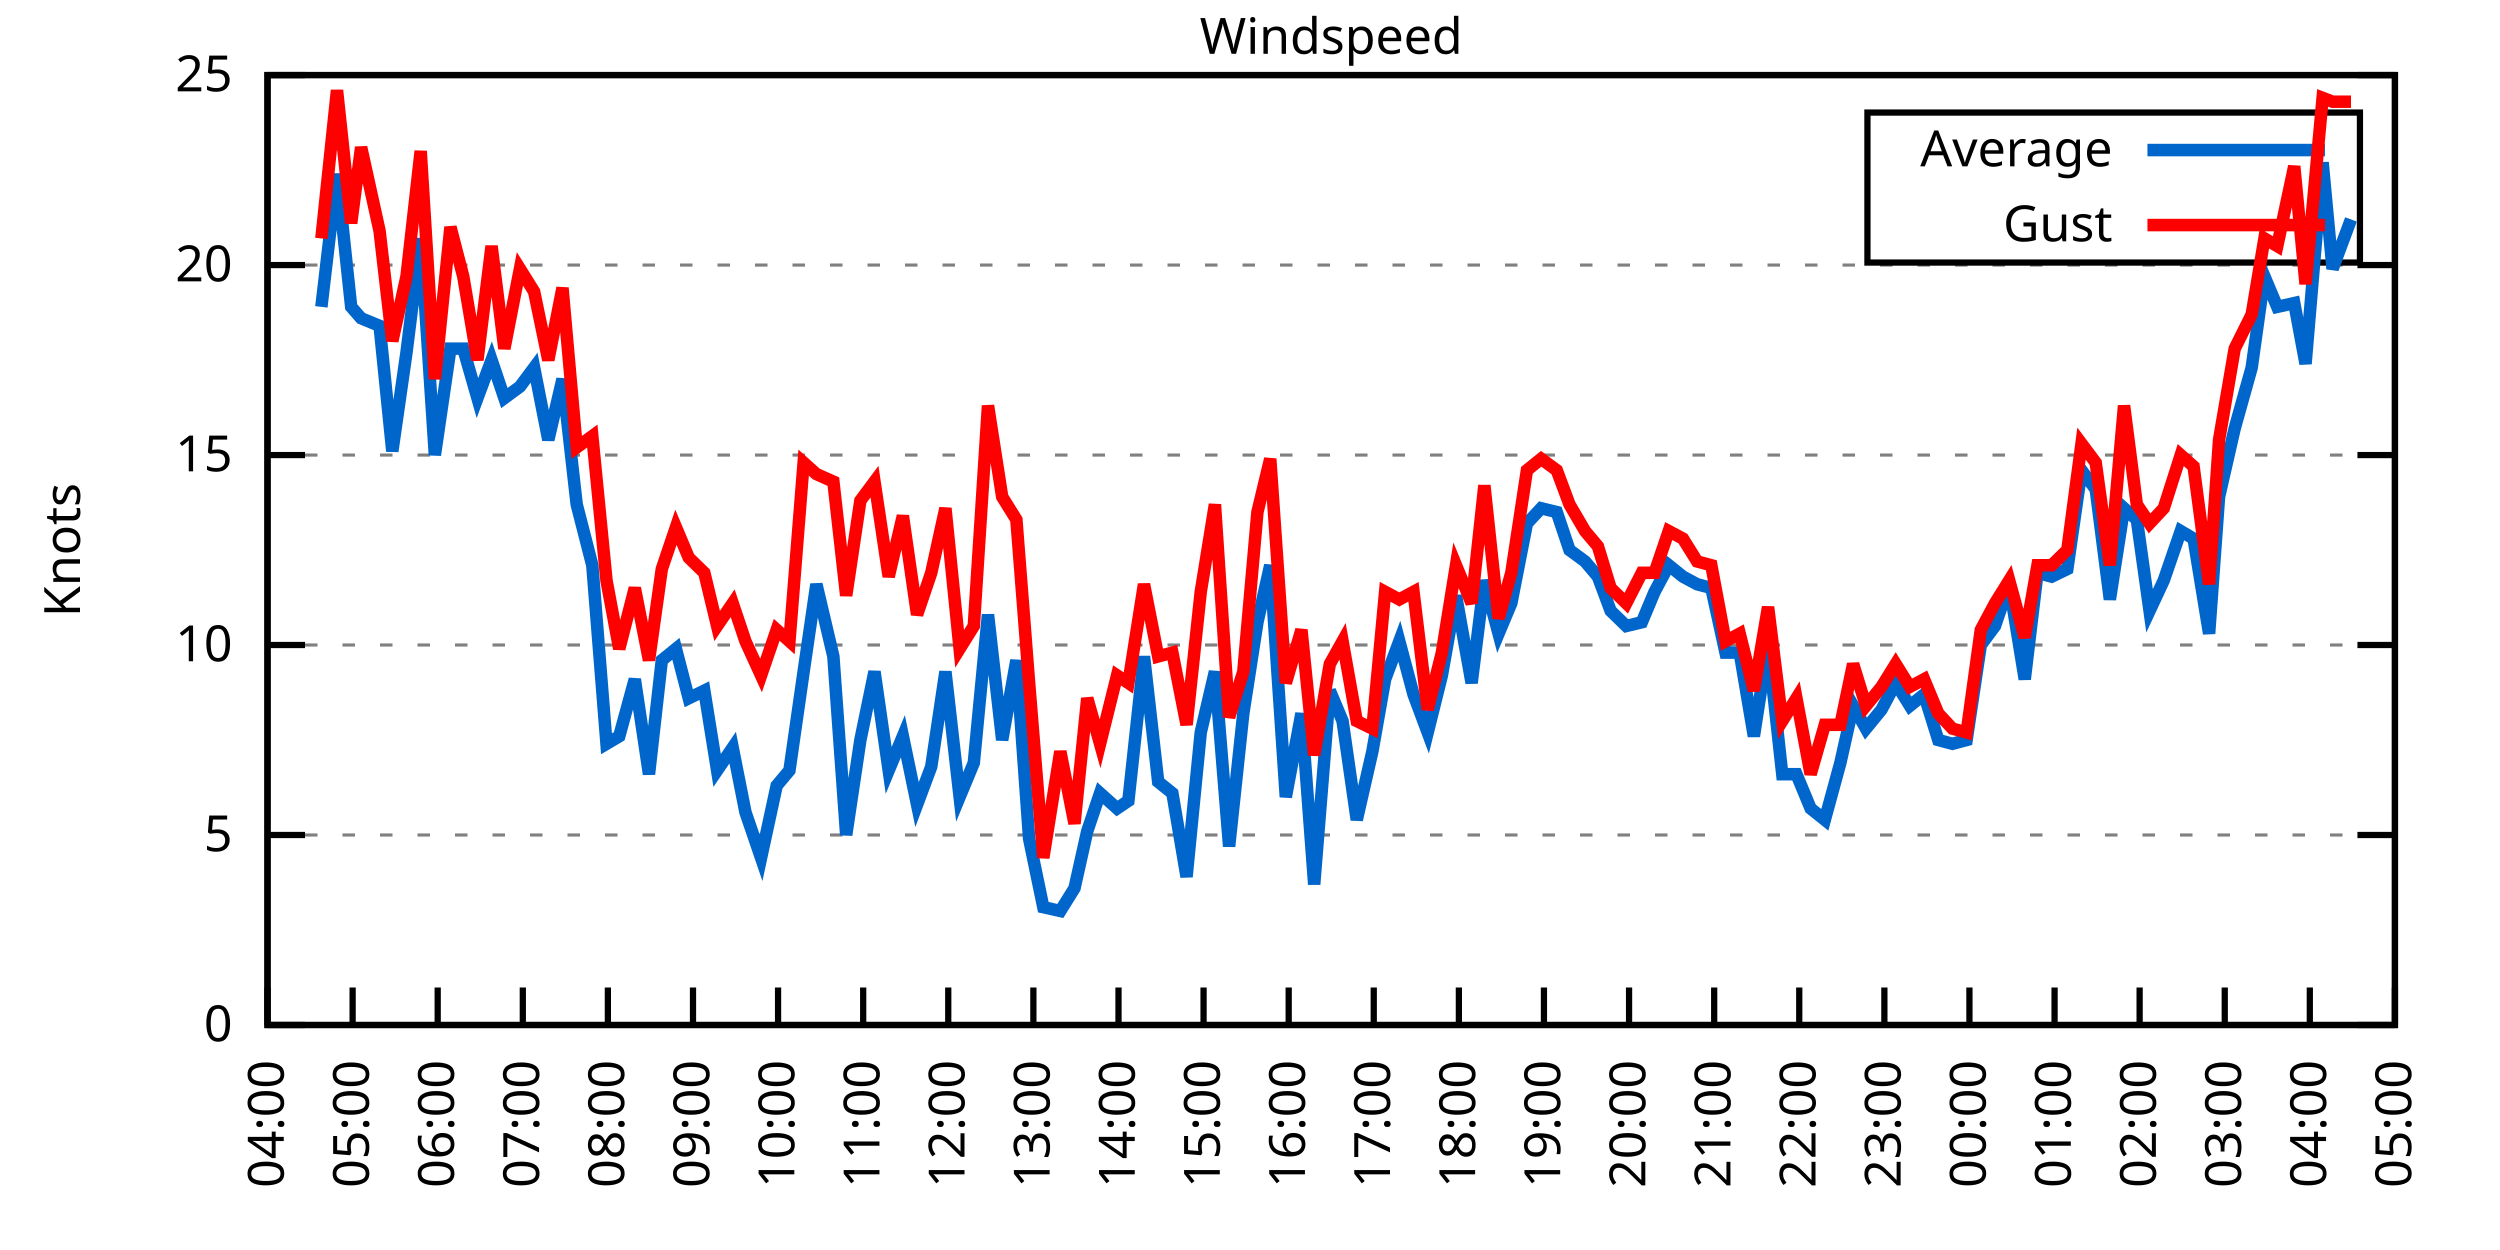
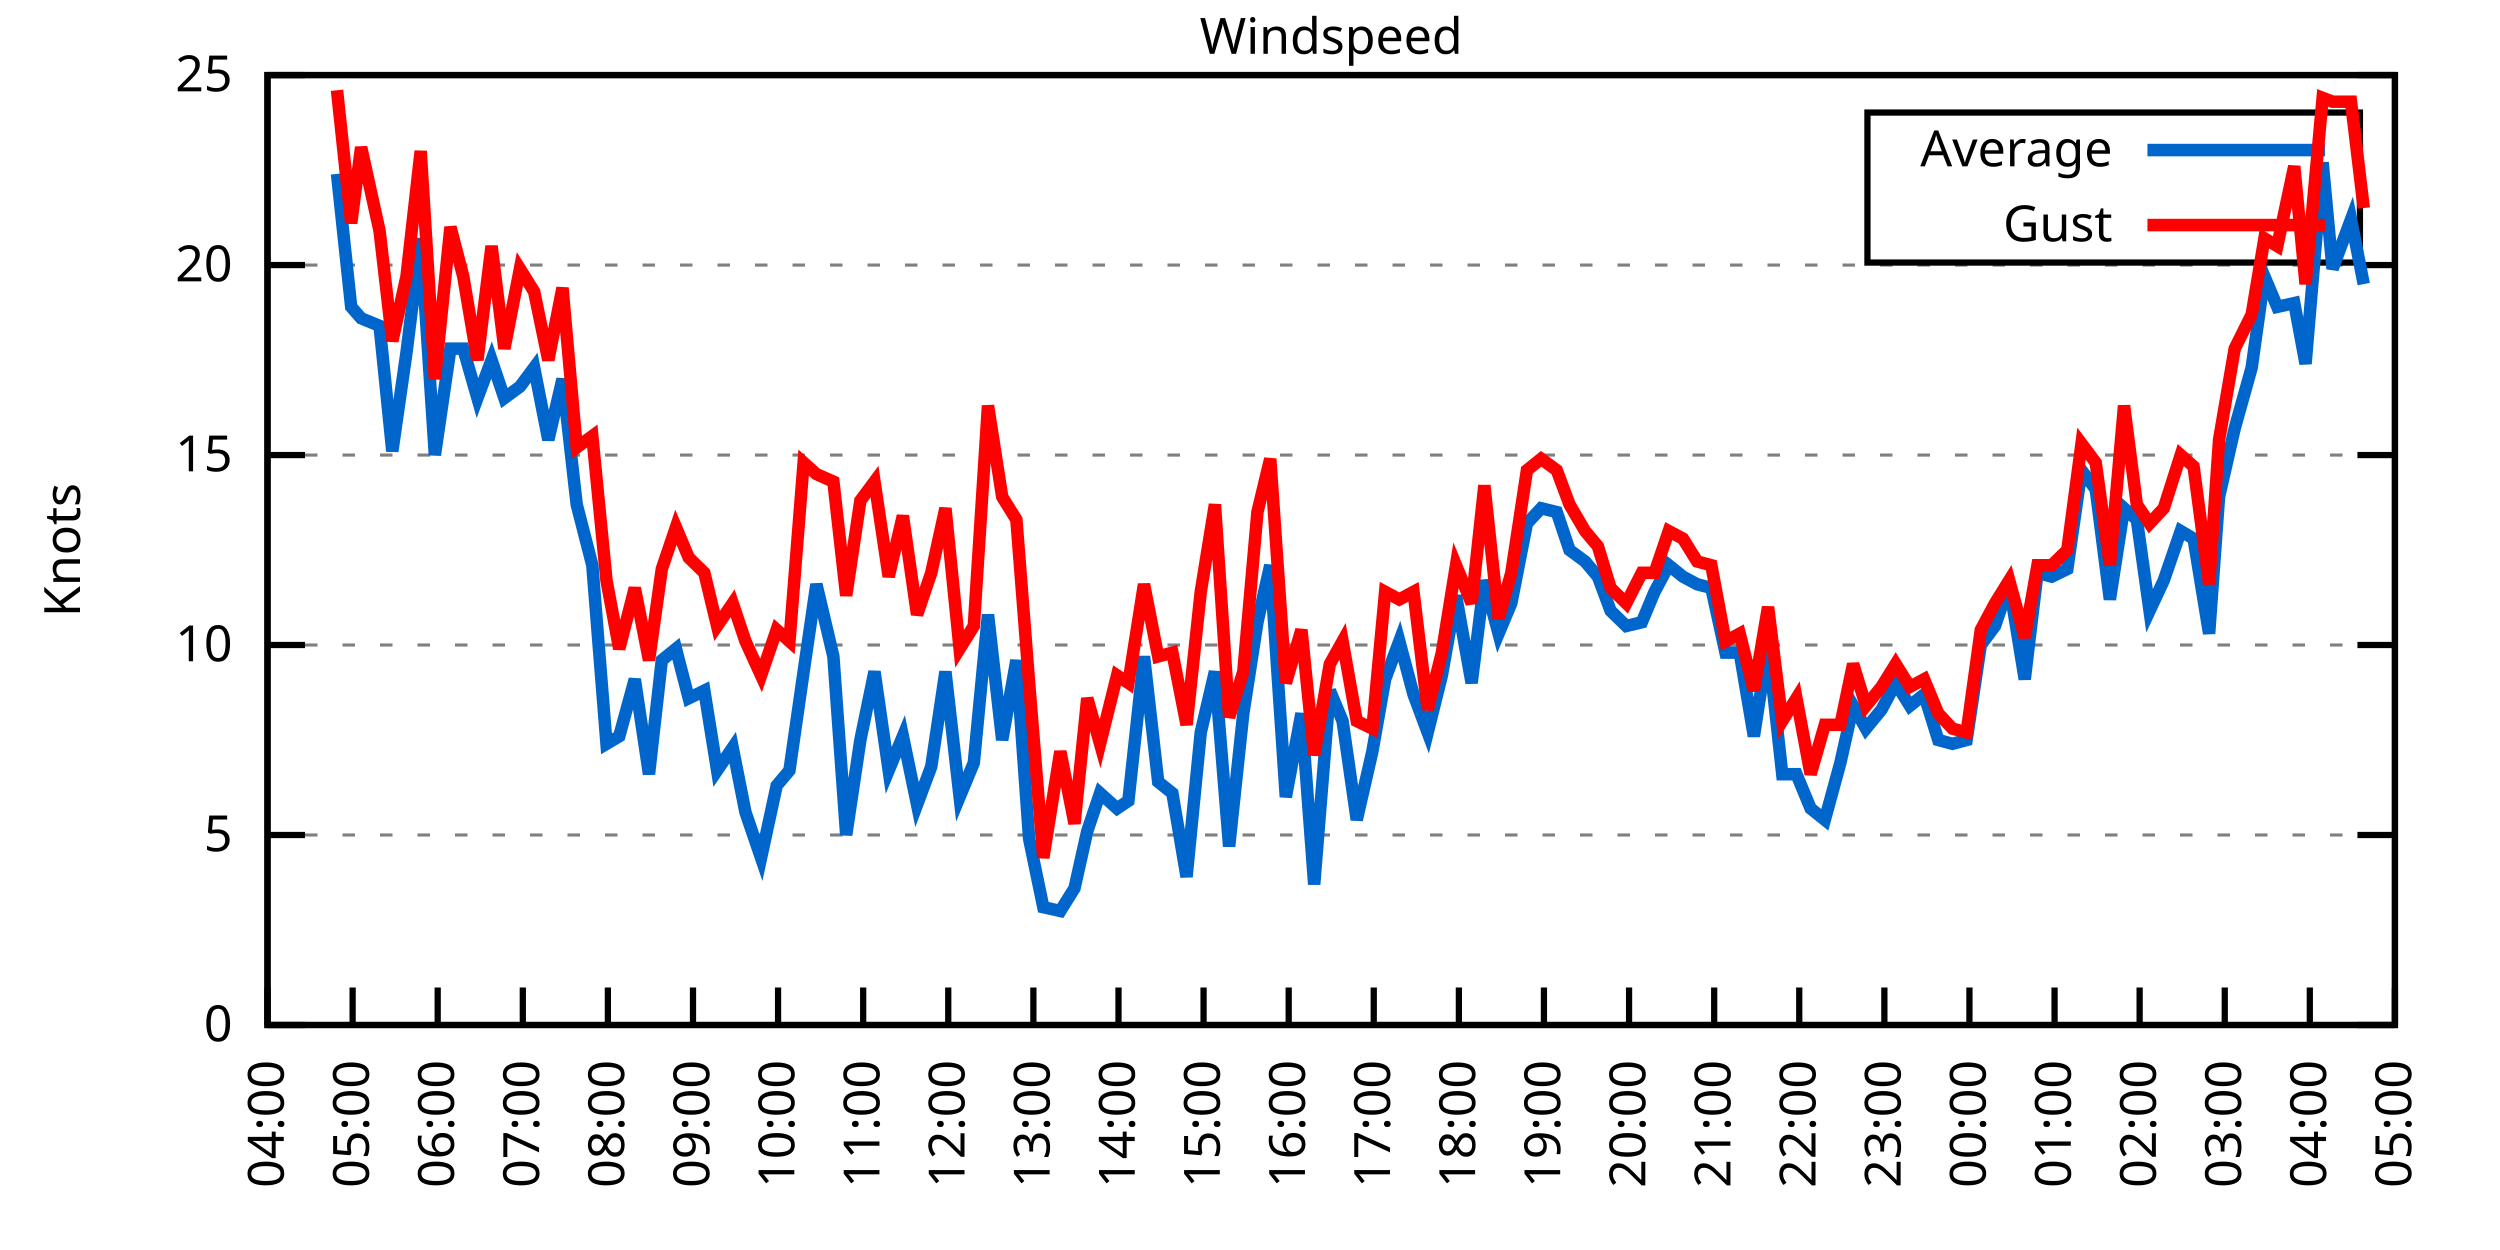
<svg xmlns="http://www.w3.org/2000/svg" xmlns:xlink="http://www.w3.org/1999/xlink" width="400" height="200" viewBox="0 0 400 200">
  <g id="gnuplot_canvas">
    <rect x="0" y="0" width="400" height="200" fill="none" />
    <defs>
      <circle id="gpDot" r="0.5" stroke-width="0.5" stroke="currentColor" />
      <path id="gpPt0" stroke-width="0.333" stroke="currentColor" d="M-1,0 h2 M0,-1 v2" />
      <path id="gpPt1" stroke-width="0.333" stroke="currentColor" d="M-1,-1 L1,1 M1,-1 L-1,1" />
      <path id="gpPt2" stroke-width="0.333" stroke="currentColor" d="M-1,0 L1,0 M0,-1 L0,1 M-1,-1 L1,1 M-1,1 L1,-1" />
      <rect id="gpPt3" stroke-width="0.333" stroke="currentColor" x="-1" y="-1" width="2" height="2" />
      <rect id="gpPt4" stroke-width="0.333" stroke="currentColor" fill="currentColor" x="-1" y="-1" width="2" height="2" />
      <circle id="gpPt5" stroke-width="0.333" stroke="currentColor" cx="0" cy="0" r="1" />
      <use xlink:href="#gpPt5" id="gpPt6" fill="currentColor" stroke="none" />
      <path id="gpPt7" stroke-width="0.333" stroke="currentColor" d="M0,-1.33 L-1.33,0.67 L1.33,0.67 z" />
      <use xlink:href="#gpPt7" id="gpPt8" fill="currentColor" stroke="none" />
      <use xlink:href="#gpPt7" id="gpPt9" stroke="currentColor" transform="rotate(180)" />
      <use xlink:href="#gpPt9" id="gpPt10" fill="currentColor" stroke="none" />
      <use xlink:href="#gpPt3" id="gpPt11" stroke="currentColor" transform="rotate(45)" />
      <use xlink:href="#gpPt11" id="gpPt12" fill="currentColor" stroke="none" />
      <path id="gpPt13" stroke-width="0.333" stroke="currentColor" d="M0,1.330 L1.265,0.411 L0.782,-1.067 L-0.782,-1.076 L-1.265,0.411 z" />
      <use xlink:href="#gpPt13" id="gpPt14" fill="currentColor" stroke="none" />
      <filter id="textbox" filterUnits="objectBoundingBox" x="0" y="0" height="1" width="1">
        <feFlood flood-color="white" flood-opacity="1" result="bgnd" />
        <feComposite in="SourceGraphic" in2="bgnd" operator="atop" />
      </filter>
      <filter id="greybox" filterUnits="objectBoundingBox" x="0" y="0" height="1" width="1">
        <feFlood flood-color="lightgrey" flood-opacity="1" result="grey" />
        <feComposite in="SourceGraphic" in2="grey" operator="atop" />
      </filter>
    </defs>
    <g fill="none" color="white" stroke="currentColor" stroke-width="1.00" stroke-linecap="butt" stroke-linejoin="miter">
</g>
    <g fill="none" color="black" stroke="currentColor" stroke-width="1.00" stroke-linecap="butt" stroke-linejoin="miter">
      <g stroke="none" shape-rendering="crispEdges">
        <polygon fill="rgb(255, 255, 255)" points="42.80,164.00 383.18,164.00 383.18,12.02 42.80,12.02 " />
      </g>
    </g>
    <g fill="none" color="black" stroke="currentColor" stroke-width="1.00" stroke-linecap="butt" stroke-linejoin="miter">
</g>
    <g fill="none" color="black" stroke="black" stroke-width="0.50" stroke-linecap="butt" stroke-linejoin="miter">
</g>
    <g fill="none" color="gray" stroke="currentColor" stroke-width="0.50" stroke-linecap="butt" stroke-linejoin="miter">
      <path stroke="gray" stroke-dasharray="2,4" class="gridline" d="M42.80,164.00 L383.19,164.00  " />
    </g>
    <g fill="none" color="gray" stroke="gray" stroke-width="1.00" stroke-linecap="butt" stroke-linejoin="miter">
</g>
    <g fill="none" color="black" stroke="currentColor" stroke-width="1.00" stroke-linecap="butt" stroke-linejoin="miter">
      <path stroke="black" d="M42.80,164.00 L48.80,164.00 M383.19,164.00 L377.19,164.00  " />
      <g transform="translate(37.20,166.60)" stroke="none" fill="black" font-family="Sans" font-size="8.00" text-anchor="end">
        <text>
          <tspan font-family="Sans"> 0</tspan>
        </text>
      </g>
    </g>
    <g fill="none" color="black" stroke="currentColor" stroke-width="1.00" stroke-linecap="butt" stroke-linejoin="miter">
</g>
    <g fill="none" color="black" stroke="black" stroke-width="0.50" stroke-linecap="butt" stroke-linejoin="miter">
</g>
    <g fill="none" color="gray" stroke="currentColor" stroke-width="0.50" stroke-linecap="butt" stroke-linejoin="miter">
      <path stroke="gray" stroke-dasharray="2,4" class="gridline" d="M42.80,133.60 L383.19,133.60  " />
    </g>
    <g fill="none" color="gray" stroke="gray" stroke-width="1.00" stroke-linecap="butt" stroke-linejoin="miter">
</g>
    <g fill="none" color="black" stroke="currentColor" stroke-width="1.00" stroke-linecap="butt" stroke-linejoin="miter">
      <path stroke="black" d="M42.80,133.60 L48.80,133.60 M383.19,133.60 L377.19,133.60  " />
      <g transform="translate(37.20,136.20)" stroke="none" fill="black" font-family="Sans" font-size="8.00" text-anchor="end">
        <text>
          <tspan font-family="Sans"> 5</tspan>
        </text>
      </g>
    </g>
    <g fill="none" color="black" stroke="currentColor" stroke-width="1.00" stroke-linecap="butt" stroke-linejoin="miter">
</g>
    <g fill="none" color="black" stroke="black" stroke-width="0.50" stroke-linecap="butt" stroke-linejoin="miter">
</g>
    <g fill="none" color="gray" stroke="currentColor" stroke-width="0.50" stroke-linecap="butt" stroke-linejoin="miter">
      <path stroke="gray" stroke-dasharray="2,4" class="gridline" d="M42.80,103.20 L383.19,103.20  " />
    </g>
    <g fill="none" color="gray" stroke="gray" stroke-width="1.00" stroke-linecap="butt" stroke-linejoin="miter">
</g>
    <g fill="none" color="black" stroke="currentColor" stroke-width="1.00" stroke-linecap="butt" stroke-linejoin="miter">
      <path stroke="black" d="M42.80,103.20 L48.80,103.20 M383.19,103.20 L377.19,103.20  " />
      <g transform="translate(37.20,105.80)" stroke="none" fill="black" font-family="Sans" font-size="8.00" text-anchor="end">
        <text>
          <tspan font-family="Sans"> 10</tspan>
        </text>
      </g>
    </g>
    <g fill="none" color="black" stroke="currentColor" stroke-width="1.00" stroke-linecap="butt" stroke-linejoin="miter">
</g>
    <g fill="none" color="black" stroke="black" stroke-width="0.50" stroke-linecap="butt" stroke-linejoin="miter">
</g>
    <g fill="none" color="gray" stroke="currentColor" stroke-width="0.50" stroke-linecap="butt" stroke-linejoin="miter">
      <path stroke="gray" stroke-dasharray="2,4" class="gridline" d="M42.80,72.81 L383.19,72.81  " />
    </g>
    <g fill="none" color="gray" stroke="gray" stroke-width="1.00" stroke-linecap="butt" stroke-linejoin="miter">
</g>
    <g fill="none" color="black" stroke="currentColor" stroke-width="1.00" stroke-linecap="butt" stroke-linejoin="miter">
      <path stroke="black" d="M42.80,72.81 L48.80,72.81 M383.19,72.81 L377.19,72.81  " />
      <g transform="translate(37.20,75.41)" stroke="none" fill="black" font-family="Sans" font-size="8.00" text-anchor="end">
        <text>
          <tspan font-family="Sans"> 15</tspan>
        </text>
      </g>
    </g>
    <g fill="none" color="black" stroke="currentColor" stroke-width="1.00" stroke-linecap="butt" stroke-linejoin="miter">
</g>
    <g fill="none" color="black" stroke="black" stroke-width="0.50" stroke-linecap="butt" stroke-linejoin="miter">
</g>
    <g fill="none" color="gray" stroke="currentColor" stroke-width="0.50" stroke-linecap="butt" stroke-linejoin="miter">
      <path stroke="gray" stroke-dasharray="2,4" class="gridline" d="M42.80,42.41 L383.19,42.41  " />
    </g>
    <g fill="none" color="gray" stroke="gray" stroke-width="1.00" stroke-linecap="butt" stroke-linejoin="miter">
</g>
    <g fill="none" color="black" stroke="currentColor" stroke-width="1.00" stroke-linecap="butt" stroke-linejoin="miter">
      <path stroke="black" d="M42.80,42.41 L48.80,42.41 M383.19,42.41 L377.19,42.41  " />
      <g transform="translate(37.20,45.01)" stroke="none" fill="black" font-family="Sans" font-size="8.00" text-anchor="end">
        <text>
          <tspan font-family="Sans"> 20</tspan>
        </text>
      </g>
    </g>
    <g fill="none" color="black" stroke="currentColor" stroke-width="1.00" stroke-linecap="butt" stroke-linejoin="miter">
</g>
    <g fill="none" color="black" stroke="black" stroke-width="0.50" stroke-linecap="butt" stroke-linejoin="miter">
</g>
    <g fill="none" color="gray" stroke="currentColor" stroke-width="0.50" stroke-linecap="butt" stroke-linejoin="miter">
      <path stroke="gray" stroke-dasharray="2,4" class="gridline" d="M42.80,12.01 L383.19,12.01  " />
    </g>
    <g fill="none" color="gray" stroke="gray" stroke-width="1.00" stroke-linecap="butt" stroke-linejoin="miter">
</g>
    <g fill="none" color="black" stroke="currentColor" stroke-width="1.00" stroke-linecap="butt" stroke-linejoin="miter">
      <path stroke="black" d="M42.80,12.01 L48.80,12.01 M383.19,12.01 L377.19,12.01  " />
      <g transform="translate(37.20,14.61)" stroke="none" fill="black" font-family="Sans" font-size="8.00" text-anchor="end">
        <text>
          <tspan font-family="Sans"> 25</tspan>
        </text>
      </g>
    </g>
    <g fill="none" color="black" stroke="currentColor" stroke-width="1.00" stroke-linecap="butt" stroke-linejoin="miter">
      <path stroke="black" d="M42.80,164.00 L42.80,158.00  " />
      <g transform="translate(45.40,169.60) rotate(270.00)" stroke="none" fill="black" font-family="Sans" font-size="8.00" text-anchor="end">
        <text>
          <tspan font-family="Sans">04:00</tspan>
        </text>
      </g>
    </g>
    <g fill="none" color="black" stroke="currentColor" stroke-width="1.00" stroke-linecap="butt" stroke-linejoin="miter">
      <path stroke="black" d="M56.42,164.00 L56.42,158.00  " />
      <g transform="translate(59.02,169.60) rotate(270.00)" stroke="none" fill="black" font-family="Sans" font-size="8.00" text-anchor="end">
        <text>
          <tspan font-family="Sans">05:00</tspan>
        </text>
      </g>
    </g>
    <g fill="none" color="black" stroke="currentColor" stroke-width="1.00" stroke-linecap="butt" stroke-linejoin="miter">
      <path stroke="black" d="M70.03,164.00 L70.03,158.00  " />
      <g transform="translate(72.63,169.60) rotate(270.00)" stroke="none" fill="black" font-family="Sans" font-size="8.00" text-anchor="end">
        <text>
          <tspan font-family="Sans">06:00</tspan>
        </text>
      </g>
    </g>
    <g fill="none" color="black" stroke="currentColor" stroke-width="1.00" stroke-linecap="butt" stroke-linejoin="miter">
      <path stroke="black" d="M83.65,164.00 L83.65,158.00  " />
      <g transform="translate(86.25,169.60) rotate(270.00)" stroke="none" fill="black" font-family="Sans" font-size="8.00" text-anchor="end">
        <text>
          <tspan font-family="Sans">07:00</tspan>
        </text>
      </g>
    </g>
    <g fill="none" color="black" stroke="currentColor" stroke-width="1.00" stroke-linecap="butt" stroke-linejoin="miter">
      <path stroke="black" d="M97.26,164.00 L97.26,158.00  " />
      <g transform="translate(99.86,169.60) rotate(270.00)" stroke="none" fill="black" font-family="Sans" font-size="8.00" text-anchor="end">
        <text>
          <tspan font-family="Sans">08:00</tspan>
        </text>
      </g>
    </g>
    <g fill="none" color="black" stroke="currentColor" stroke-width="1.00" stroke-linecap="butt" stroke-linejoin="miter">
      <path stroke="black" d="M110.88,164.00 L110.88,158.00  " />
      <g transform="translate(113.48,169.60) rotate(270.00)" stroke="none" fill="black" font-family="Sans" font-size="8.00" text-anchor="end">
        <text>
          <tspan font-family="Sans">09:00</tspan>
        </text>
      </g>
    </g>
    <g fill="none" color="black" stroke="currentColor" stroke-width="1.00" stroke-linecap="butt" stroke-linejoin="miter">
      <path stroke="black" d="M124.49,164.00 L124.49,158.00  " />
      <g transform="translate(127.09,169.60) rotate(270.00)" stroke="none" fill="black" font-family="Sans" font-size="8.00" text-anchor="end">
        <text>
          <tspan font-family="Sans">10:00</tspan>
        </text>
      </g>
    </g>
    <g fill="none" color="black" stroke="currentColor" stroke-width="1.00" stroke-linecap="butt" stroke-linejoin="miter">
      <path stroke="black" d="M138.11,164.00 L138.11,158.00  " />
      <g transform="translate(140.71,169.60) rotate(270.00)" stroke="none" fill="black" font-family="Sans" font-size="8.00" text-anchor="end">
        <text>
          <tspan font-family="Sans">11:00</tspan>
        </text>
      </g>
    </g>
    <g fill="none" color="black" stroke="currentColor" stroke-width="1.00" stroke-linecap="butt" stroke-linejoin="miter">
      <path stroke="black" d="M151.72,164.00 L151.72,158.00  " />
      <g transform="translate(154.32,169.60) rotate(270.00)" stroke="none" fill="black" font-family="Sans" font-size="8.00" text-anchor="end">
        <text>
          <tspan font-family="Sans">12:00</tspan>
        </text>
      </g>
    </g>
    <g fill="none" color="black" stroke="currentColor" stroke-width="1.00" stroke-linecap="butt" stroke-linejoin="miter">
      <path stroke="black" d="M165.34,164.00 L165.34,158.00  " />
      <g transform="translate(167.94,169.60) rotate(270.00)" stroke="none" fill="black" font-family="Sans" font-size="8.00" text-anchor="end">
        <text>
          <tspan font-family="Sans">13:00</tspan>
        </text>
      </g>
    </g>
    <g fill="none" color="black" stroke="currentColor" stroke-width="1.00" stroke-linecap="butt" stroke-linejoin="miter">
      <path stroke="black" d="M178.96,164.00 L178.96,158.00  " />
      <g transform="translate(181.56,169.60) rotate(270.00)" stroke="none" fill="black" font-family="Sans" font-size="8.00" text-anchor="end">
        <text>
          <tspan font-family="Sans">14:00</tspan>
        </text>
      </g>
    </g>
    <g fill="none" color="black" stroke="currentColor" stroke-width="1.00" stroke-linecap="butt" stroke-linejoin="miter">
      <path stroke="black" d="M192.57,164.00 L192.57,158.00  " />
      <g transform="translate(195.17,169.60) rotate(270.00)" stroke="none" fill="black" font-family="Sans" font-size="8.00" text-anchor="end">
        <text>
          <tspan font-family="Sans">15:00</tspan>
        </text>
      </g>
    </g>
    <g fill="none" color="black" stroke="currentColor" stroke-width="1.00" stroke-linecap="butt" stroke-linejoin="miter">
      <path stroke="black" d="M206.19,164.00 L206.19,158.00  " />
      <g transform="translate(208.79,169.60) rotate(270.00)" stroke="none" fill="black" font-family="Sans" font-size="8.00" text-anchor="end">
        <text>
          <tspan font-family="Sans">16:00</tspan>
        </text>
      </g>
    </g>
    <g fill="none" color="black" stroke="currentColor" stroke-width="1.00" stroke-linecap="butt" stroke-linejoin="miter">
      <path stroke="black" d="M219.80,164.00 L219.80,158.00  " />
      <g transform="translate(222.40,169.60) rotate(270.00)" stroke="none" fill="black" font-family="Sans" font-size="8.00" text-anchor="end">
        <text>
          <tspan font-family="Sans">17:00</tspan>
        </text>
      </g>
    </g>
    <g fill="none" color="black" stroke="currentColor" stroke-width="1.00" stroke-linecap="butt" stroke-linejoin="miter">
      <path stroke="black" d="M233.42,164.00 L233.42,158.00  " />
      <g transform="translate(236.02,169.60) rotate(270.00)" stroke="none" fill="black" font-family="Sans" font-size="8.00" text-anchor="end">
        <text>
          <tspan font-family="Sans">18:00</tspan>
        </text>
      </g>
    </g>
    <g fill="none" color="black" stroke="currentColor" stroke-width="1.00" stroke-linecap="butt" stroke-linejoin="miter">
      <path stroke="black" d="M247.03,164.00 L247.03,158.00  " />
      <g transform="translate(249.63,169.60) rotate(270.00)" stroke="none" fill="black" font-family="Sans" font-size="8.00" text-anchor="end">
        <text>
          <tspan font-family="Sans">19:00</tspan>
        </text>
      </g>
    </g>
    <g fill="none" color="black" stroke="currentColor" stroke-width="1.00" stroke-linecap="butt" stroke-linejoin="miter">
      <path stroke="black" d="M260.65,164.00 L260.65,158.00  " />
      <g transform="translate(263.25,169.60) rotate(270.00)" stroke="none" fill="black" font-family="Sans" font-size="8.00" text-anchor="end">
        <text>
          <tspan font-family="Sans">20:00</tspan>
        </text>
      </g>
    </g>
    <g fill="none" color="black" stroke="currentColor" stroke-width="1.00" stroke-linecap="butt" stroke-linejoin="miter">
      <path stroke="black" d="M274.27,164.00 L274.27,158.00  " />
      <g transform="translate(276.87,169.60) rotate(270.00)" stroke="none" fill="black" font-family="Sans" font-size="8.00" text-anchor="end">
        <text>
          <tspan font-family="Sans">21:00</tspan>
        </text>
      </g>
    </g>
    <g fill="none" color="black" stroke="currentColor" stroke-width="1.00" stroke-linecap="butt" stroke-linejoin="miter">
      <path stroke="black" d="M287.88,164.00 L287.88,158.00  " />
      <g transform="translate(290.48,169.60) rotate(270.00)" stroke="none" fill="black" font-family="Sans" font-size="8.00" text-anchor="end">
        <text>
          <tspan font-family="Sans">22:00</tspan>
        </text>
      </g>
    </g>
    <g fill="none" color="black" stroke="currentColor" stroke-width="1.00" stroke-linecap="butt" stroke-linejoin="miter">
      <path stroke="black" d="M301.50,164.00 L301.50,158.00  " />
      <g transform="translate(304.10,169.60) rotate(270.00)" stroke="none" fill="black" font-family="Sans" font-size="8.00" text-anchor="end">
        <text>
          <tspan font-family="Sans">23:00</tspan>
        </text>
      </g>
    </g>
    <g fill="none" color="black" stroke="currentColor" stroke-width="1.00" stroke-linecap="butt" stroke-linejoin="miter">
      <path stroke="black" d="M315.11,164.00 L315.11,158.00  " />
      <g transform="translate(317.71,169.60) rotate(270.00)" stroke="none" fill="black" font-family="Sans" font-size="8.00" text-anchor="end">
        <text>
          <tspan font-family="Sans">00:00</tspan>
        </text>
      </g>
    </g>
    <g fill="none" color="black" stroke="currentColor" stroke-width="1.00" stroke-linecap="butt" stroke-linejoin="miter">
      <path stroke="black" d="M328.73,164.00 L328.73,158.00  " />
      <g transform="translate(331.33,169.60) rotate(270.00)" stroke="none" fill="black" font-family="Sans" font-size="8.00" text-anchor="end">
        <text>
          <tspan font-family="Sans">01:00</tspan>
        </text>
      </g>
    </g>
    <g fill="none" color="black" stroke="currentColor" stroke-width="1.00" stroke-linecap="butt" stroke-linejoin="miter">
      <path stroke="black" d="M342.34,164.00 L342.34,158.00  " />
      <g transform="translate(344.94,169.60) rotate(270.00)" stroke="none" fill="black" font-family="Sans" font-size="8.00" text-anchor="end">
        <text>
          <tspan font-family="Sans">02:00</tspan>
        </text>
      </g>
    </g>
    <g fill="none" color="black" stroke="currentColor" stroke-width="1.00" stroke-linecap="butt" stroke-linejoin="miter">
      <path stroke="black" d="M355.96,164.00 L355.96,158.00  " />
      <g transform="translate(358.56,169.60) rotate(270.00)" stroke="none" fill="black" font-family="Sans" font-size="8.00" text-anchor="end">
        <text>
          <tspan font-family="Sans">03:00</tspan>
        </text>
      </g>
    </g>
    <g fill="none" color="black" stroke="currentColor" stroke-width="1.00" stroke-linecap="butt" stroke-linejoin="miter">
      <path stroke="black" d="M369.57,164.00 L369.57,158.00  " />
      <g transform="translate(372.17,169.60) rotate(270.00)" stroke="none" fill="black" font-family="Sans" font-size="8.00" text-anchor="end">
        <text>
          <tspan font-family="Sans">04:00</tspan>
        </text>
      </g>
    </g>
    <g fill="none" color="black" stroke="currentColor" stroke-width="1.00" stroke-linecap="butt" stroke-linejoin="miter">
      <path stroke="black" d="M383.19,164.00 L383.19,158.00  " />
      <g transform="translate(385.79,169.60) rotate(270.00)" stroke="none" fill="black" font-family="Sans" font-size="8.00" text-anchor="end">
        <text>
          <tspan font-family="Sans">05:00</tspan>
        </text>
      </g>
    </g>
    <g fill="none" color="black" stroke="currentColor" stroke-width="1.00" stroke-linecap="butt" stroke-linejoin="miter">
</g>
    <g fill="none" color="black" stroke="currentColor" stroke-width="1.00" stroke-linecap="butt" stroke-linejoin="miter">
      <path stroke="black" d="M42.80,12.01 L42.80,164.00 L383.19,164.00 L383.19,12.01 L42.80,12.01 Z  " />
    </g>
    <g fill="none" color="black" stroke="currentColor" stroke-width="1.00" stroke-linecap="butt" stroke-linejoin="miter">
</g>
    <g fill="none" color="black" stroke="currentColor" stroke-width="1.00" stroke-linecap="butt" stroke-linejoin="miter">
      <path stroke="black" d="M298.79,42.01 L298.79,18.01 L377.59,18.01 L377.59,42.01 L298.79,42.01 Z  " />
    </g>
    <g id="Windspeed_plot_1">
      <g fill="none" color="white" stroke="black" stroke-width="2.00" stroke-linecap="butt" stroke-linejoin="miter">
</g>
      <g fill="none" color="black" stroke="currentColor" stroke-width="2.00" stroke-linecap="butt" stroke-linejoin="miter">
        <g transform="translate(337.99,26.61)" stroke="none" fill="black" font-family="Sans" font-size="8.00" text-anchor="end">
          <text>
            <tspan font-family="Sans">Average</tspan>
          </text>
        </g>
      </g>
      <g fill="none" color="black" stroke="currentColor" stroke-width="2.00" stroke-linecap="butt" stroke-linejoin="miter">
-         <path stroke="rgb(  0, 102, 204)" d="M343.59,24.01 L371.99,24.01 M51.42,49.10 L53.92,27.82 L56.19,49.10 L57.78,50.92 L60.73,52.14 L62.77,72.20   L65.04,56.39 L67.31,38.15 L69.58,72.81 L72.07,55.78 L74.12,55.78 L76.39,63.69 L78.65,57.61 L80.70,63.69   L83.19,61.86 L85.46,58.82 L87.73,70.37 L90.00,60.65 L92.27,80.71 L94.77,90.44 L97.04,119.01 L99.08,117.80   L101.57,108.68 L103.84,123.87 L105.89,105.64 L108.15,103.81 L110.20,111.72 L112.69,110.50 L114.74,123.27 L117.23,119.62   L119.27,129.95 L121.77,137.25 L124.27,125.70 L126.31,123.27 L128.58,107.46 L130.62,93.48 L133.34,105.03 L135.39,133.60   L137.66,118.40 L139.92,107.46 L142.19,123.27 L144.46,117.80 L146.73,128.74 L149.00,122.66 L151.27,107.46 L153.54,127.52   L155.81,122.05 L158.08,98.34 L160.35,118.40 L162.62,105.64 L164.66,134.21 L166.93,145.15 L169.65,145.76 L171.92,142.11   L173.96,132.99 L176.01,126.91 L178.73,129.35 L180.54,128.13 L183.04,105.03 L185.31,125.09 L187.58,126.91 L189.85,140.29   L192.12,117.19 L194.39,107.46 L196.66,135.43 L198.93,114.15 L201.19,99.56 L203.24,90.44 L205.73,127.52 L208.23,114.15   L210.27,141.51 L212.77,110.50 L214.81,115.36 L217.08,131.17 L219.58,120.23 L221.62,108.68 L223.89,102.60 L226.16,111.11   L228.43,117.19 L230.70,108.07 L232.96,95.30 L235.46,109.28 L237.50,92.87 L239.77,101.38 L241.81,96.52 L244.31,83.75   L246.58,81.32 L249.08,81.93 L251.12,88.00 L253.61,89.83 L255.66,92.26 L257.70,97.73 L260.20,100.16 L262.69,99.56   L264.73,94.69 L267.00,90.44 L269.27,92.26 L271.54,93.48 L273.81,94.08 L276.08,104.42 L278.35,104.42 L280.62,117.80   L282.89,103.20 L285.16,123.87 L287.43,123.87 L289.70,129.35 L291.97,131.17 L294.46,122.05 L296.50,112.93 L298.55,116.58   L301.04,113.54 L303.31,109.28 L305.58,112.93 L307.85,111.11 L310.12,118.40 L312.39,119.01 L314.66,118.40 L316.93,103.20   L319.20,100.16 L321.47,93.48 L323.96,108.68 L326.00,91.65 L328.27,92.26 L330.77,91.04 L333.04,75.24 L335.31,78.28   L337.58,95.91 L339.85,81.32 L341.89,83.14 L343.93,97.73 L346.20,92.87 L348.92,84.97 L350.97,86.18 L353.46,101.38   L355.05,79.49 L357.55,68.55 L360.27,58.82 L362.31,44.23 L364.36,49.10 L367.08,48.49 L368.89,58.21 L371.62,25.99   L373.21,43.02 L376.16,35.11  " />
+         <path stroke="rgb(  0, 102, 204)" d="M343.59,24.01 L371.99,24.01 M53.92,27.82 L56.19,49.10 L57.78,50.92 L60.73,52.14 L62.77,72.20 L65.04,56.39   L67.31,38.15 L69.58,72.81 L72.07,55.78 L74.12,55.78 L76.39,63.69 L78.65,57.61 L80.70,63.69 L83.19,61.86   L85.46,58.82 L87.73,70.37 L90.00,60.65 L92.27,80.71 L94.77,90.44 L97.04,119.01 L99.08,117.80 L101.57,108.68   L103.84,123.87 L105.89,105.64 L108.15,103.81 L110.20,111.72 L112.69,110.50 L114.74,123.27 L117.23,119.62 L119.27,129.95   L121.77,137.25 L124.27,125.70 L126.31,123.27 L128.58,107.46 L130.62,93.48 L133.34,105.03 L135.39,133.60 L137.66,118.40   L139.92,107.46 L142.19,123.27 L144.46,117.80 L146.73,128.74 L149.00,122.66 L151.27,107.46 L153.54,127.52 L155.81,122.05   L158.08,98.34 L160.35,118.40 L162.62,105.64 L164.66,134.21 L166.93,145.15 L169.65,145.76 L171.92,142.11 L173.96,132.99   L176.01,126.91 L178.73,129.35 L180.54,128.13 L183.04,105.03 L185.31,125.09 L187.58,126.91 L189.85,140.29 L192.12,117.19   L194.39,107.46 L196.66,135.43 L198.93,114.15 L201.19,99.56 L203.24,90.44 L205.73,127.52 L208.23,114.15 L210.27,141.51   L212.77,110.50 L214.81,115.36 L217.08,131.17 L219.58,120.23 L221.62,108.68 L223.89,102.60 L226.16,111.11 L228.43,117.19   L230.70,108.07 L232.96,95.30 L235.46,109.28 L237.50,92.87 L239.77,101.38 L241.81,96.52 L244.31,83.75 L246.58,81.32   L249.08,81.93 L251.12,88.00 L253.61,89.83 L255.66,92.26 L257.70,97.73 L260.20,100.16 L262.69,99.56 L264.73,94.69   L267.00,90.44 L269.27,92.26 L271.54,93.48 L273.81,94.08 L276.08,104.42 L278.35,104.42 L280.62,117.80 L282.89,103.20   L285.16,123.87 L287.43,123.87 L289.70,129.35 L291.97,131.17 L294.46,122.05 L296.50,112.93 L298.55,116.58 L301.04,113.54   L303.31,109.28 L305.58,112.93 L307.85,111.11 L310.12,118.40 L312.39,119.01 L314.66,118.40 L316.93,103.20 L319.20,100.16   L321.47,93.48 L323.96,108.68 L326.00,91.65 L328.27,92.26 L330.77,91.04 L333.04,75.24 L335.31,78.28 L337.58,95.91   L339.85,81.32 L341.89,83.14 L343.93,97.73 L346.20,92.87 L348.92,84.97 L350.97,86.18 L353.46,101.38 L355.05,79.49   L357.55,68.55 L360.27,58.82 L362.31,44.23 L364.36,49.10 L367.08,48.49 L368.89,58.21 L371.62,25.99 L373.21,43.02   L376.16,35.11 L378.20,45.45  " />
      </g>
    </g>
    <g id="Windspeed_plot_2">
      <g fill="none" color="black" stroke="currentColor" stroke-width="2.00" stroke-linecap="butt" stroke-linejoin="miter">
        <g transform="translate(337.99,38.61)" stroke="none" fill="black" font-family="Sans" font-size="8.00" text-anchor="end">
          <text>
            <tspan font-family="Sans">Gust</tspan>
          </text>
        </g>
      </g>
      <g fill="none" color="black" stroke="currentColor" stroke-width="2.00" stroke-linecap="butt" stroke-linejoin="miter">
-         <path stroke="rgb(255,   0,   0)" d="M343.59,36.01 L371.99,36.01 M51.42,38.15 L53.92,14.44 L56.19,35.72 L57.78,23.56 L60.73,36.94 L62.77,54.57   L65.04,44.23 L67.31,24.17 L69.58,60.65 L72.07,36.33 L74.12,44.23 L76.39,57.61 L78.65,39.37 L80.70,55.78   L83.19,43.02 L85.46,46.66 L87.73,57.61 L90.00,46.06 L92.27,71.59 L94.77,69.77 L97.04,92.87 L99.08,103.81   L101.57,94.08 L103.84,105.64 L105.89,91.04 L108.15,84.36 L110.20,89.22 L112.69,91.65 L114.74,100.16 L117.23,96.52   L119.27,102.60 L121.77,108.07 L124.27,100.77 L126.31,102.60 L128.58,74.02 L130.62,75.85 L133.34,77.06 L135.39,95.30   L137.66,80.10 L139.92,77.06 L142.19,92.26 L144.46,82.53 L146.73,98.34 L149.00,91.65 L151.27,81.32 L153.54,103.81   L155.81,100.16 L158.08,64.90 L160.35,79.49 L162.62,83.14 L164.66,109.28 L166.93,137.25 L169.65,120.23 L171.92,131.78   L173.96,111.72 L176.01,119.01 L178.73,108.07 L180.54,109.28 L183.04,93.48 L185.31,105.03 L187.58,104.42 L189.85,115.97   L192.12,94.69 L194.39,80.71 L196.66,114.76 L198.93,107.46 L201.19,81.93 L203.24,73.41 L205.73,109.28 L208.23,100.77   L210.27,120.83 L212.77,106.24 L214.81,102.60 L217.08,115.36 L219.58,116.58 L221.62,94.69 L223.89,95.91 L226.16,94.69   L228.43,113.54 L230.70,104.42 L232.96,90.44 L235.46,96.52 L237.50,77.67 L239.77,98.95 L241.81,91.65 L244.31,75.24   L246.58,73.41 L249.08,75.24 L251.12,80.71 L253.61,84.97 L255.66,87.40 L257.70,94.08 L260.20,96.52 L262.69,91.65   L264.73,91.65 L267.00,84.97 L269.27,86.18 L271.54,89.83 L273.81,90.44 L276.08,102.60 L278.35,101.38 L280.62,110.50   L282.89,97.12 L285.16,115.36 L287.43,111.72 L289.70,123.87 L291.97,115.97 L294.46,115.97 L296.50,106.24 L298.55,112.93   L301.04,109.89 L303.31,106.24 L305.58,109.89 L307.85,108.68 L310.12,114.15 L312.39,116.58 L314.66,117.19 L316.93,100.77   L319.20,96.52 L321.47,92.87 L323.96,101.99 L326.00,90.44 L328.27,90.44 L330.77,88.00 L333.04,70.98 L335.31,74.02   L337.58,90.44 L339.85,64.90 L341.89,80.71 L343.93,83.75 L346.20,81.32 L348.92,72.81 L350.97,74.63 L353.46,93.48   L355.05,70.37 L357.55,55.78 L360.27,50.31 L362.31,38.15 L364.36,39.37 L367.08,26.60 L368.89,45.45 L371.62,15.66   L373.21,16.27 L376.16,16.27  " />
+         <path stroke="rgb(255,   0,   0)" d="M343.59,36.01 L371.99,36.01 M53.92,14.44 L56.19,35.72 L57.78,23.56 L60.73,36.94 L62.77,54.57 L65.04,44.23   L67.31,24.17 L69.58,60.65 L72.07,36.33 L74.12,44.23 L76.39,57.61 L78.65,39.37 L80.70,55.78 L83.19,43.02   L85.46,46.66 L87.73,57.61 L90.00,46.06 L92.27,71.59 L94.77,69.77 L97.04,92.87 L99.08,103.81 L101.57,94.08   L103.84,105.64 L105.89,91.04 L108.15,84.36 L110.20,89.22 L112.69,91.65 L114.74,100.16 L117.23,96.52 L119.27,102.60   L121.77,108.07 L124.27,100.77 L126.31,102.60 L128.58,74.02 L130.62,75.85 L133.34,77.06 L135.39,95.30 L137.66,80.10   L139.92,77.06 L142.19,92.26 L144.46,82.53 L146.73,98.34 L149.00,91.65 L151.27,81.32 L153.54,103.81 L155.81,100.16   L158.08,64.90 L160.35,79.49 L162.62,83.14 L164.66,109.28 L166.93,137.25 L169.65,120.23 L171.92,131.78 L173.96,111.72   L176.01,119.01 L178.73,108.07 L180.54,109.28 L183.04,93.48 L185.31,105.03 L187.58,104.42 L189.85,115.97 L192.12,94.69   L194.39,80.71 L196.66,114.76 L198.93,107.46 L201.19,81.93 L203.24,73.41 L205.73,109.28 L208.23,100.77 L210.27,120.83   L212.77,106.24 L214.81,102.60 L217.08,115.36 L219.58,116.58 L221.62,94.69 L223.89,95.91 L226.16,94.69 L228.43,113.54   L230.70,104.42 L232.96,90.44 L235.46,96.52 L237.50,77.67 L239.77,98.95 L241.81,91.65 L244.31,75.24 L246.58,73.41   L249.08,75.24 L251.12,80.71 L253.61,84.97 L255.66,87.40 L257.70,94.08 L260.20,96.52 L262.69,91.65 L264.73,91.65   L267.00,84.97 L269.27,86.18 L271.54,89.83 L273.81,90.44 L276.08,102.60 L278.35,101.38 L280.62,110.50 L282.89,97.12   L285.16,115.36 L287.43,111.72 L289.70,123.87 L291.97,115.97 L294.46,115.97 L296.50,106.24 L298.55,112.93 L301.04,109.89   L303.31,106.24 L305.58,109.89 L307.85,108.68 L310.12,114.15 L312.39,116.58 L314.66,117.19 L316.93,100.77 L319.20,96.52   L321.47,92.87 L323.96,101.99 L326.00,90.44 L328.27,90.44 L330.77,88.00 L333.04,70.98 L335.31,74.02 L337.58,90.44   L339.85,64.90 L341.89,80.71 L343.93,83.75 L346.20,81.32 L348.92,72.81 L350.97,74.63 L353.46,93.48 L355.05,70.37   L357.55,55.78 L360.27,50.31 L362.31,38.15 L364.36,39.37 L367.08,26.60 L368.89,45.45 L371.62,15.66 L373.21,16.27   L376.16,16.27 L378.20,33.29  " />
      </g>
    </g>
    <g fill="none" color="black" stroke="currentColor" stroke-width="2.00" stroke-linecap="butt" stroke-linejoin="miter">
</g>
    <g fill="none" color="black" stroke="black" stroke-width="1.00" stroke-linecap="butt" stroke-linejoin="miter">
</g>
    <g fill="none" color="black" stroke="currentColor" stroke-width="1.00" stroke-linecap="butt" stroke-linejoin="miter">
      <path stroke="black" d="M42.80,12.01 L42.80,164.00 L383.19,164.00 L383.19,12.01 L42.80,12.01 Z  " />
      <g transform="translate(12.80,88.01) rotate(270.00)" stroke="none" fill="black" font-family="Sans" font-size="8.00" text-anchor="middle">
        <text>
          <tspan font-family="Sans">Knots</tspan>
        </text>
      </g>
    </g>
    <g fill="none" color="black" stroke="currentColor" stroke-width="1.00" stroke-linecap="butt" stroke-linejoin="miter">
</g>
    <g fill="none" color="black" stroke="currentColor" stroke-width="1.00" stroke-linecap="butt" stroke-linejoin="miter">
      <g transform="translate(212.99,8.61)" stroke="none" fill="black" font-family="Sans" font-size="8.00" text-anchor="middle">
        <text>
          <tspan font-family="Sans">Windspeed</tspan>
        </text>
      </g>
    </g>
    <g fill="none" color="black" stroke="currentColor" stroke-width="1.00" stroke-linecap="butt" stroke-linejoin="miter">
</g>
  </g>
</svg>
